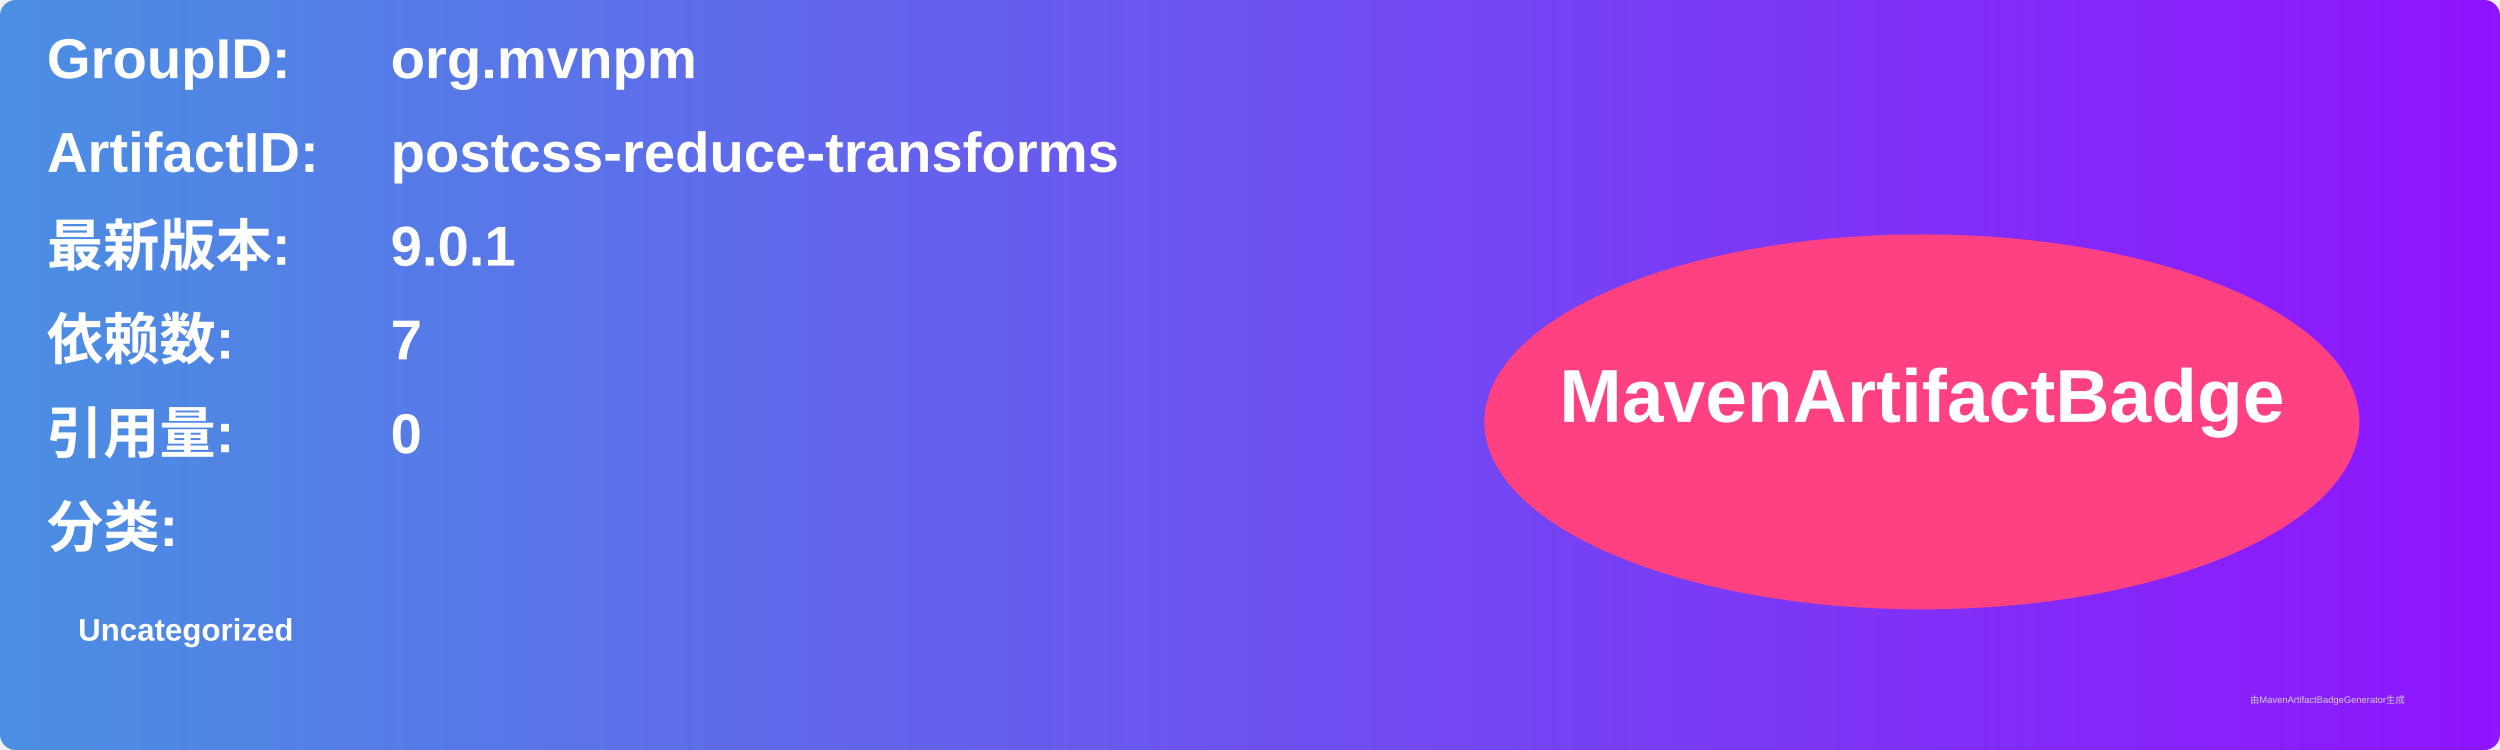
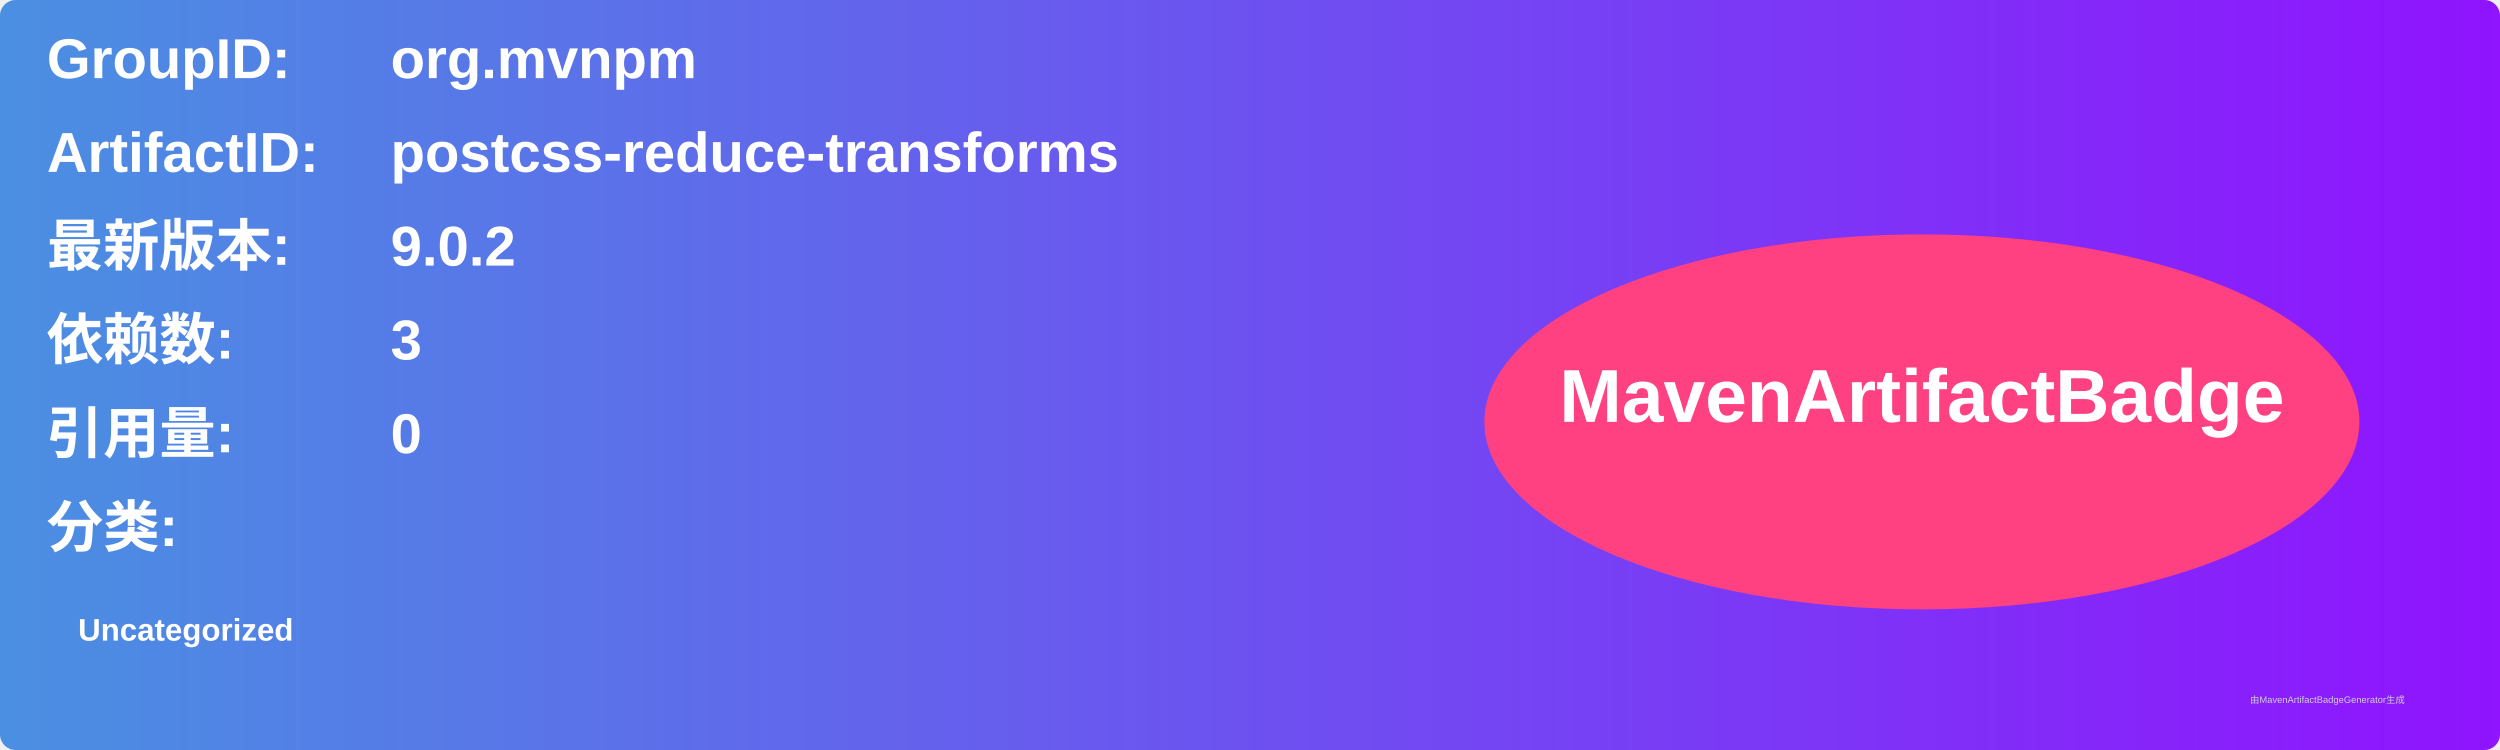
<svg xmlns="http://www.w3.org/2000/svg" width="800" height="240" viewBox="0 0 800 240">
  <linearGradient id="grad" x1="0%" y1="0%" x2="100%" y2="0%">
    <stop offset="0%" stop-color="#4a90e2" />
    <stop offset="100%" stop-color="#9013fe" />
  </linearGradient>
  <rect width="100%" height="100%" rx="5" ry="5" fill="url(#grad)" />
  <g transform="translate(15, 15)">
    <text x="0" y="10" font-family="Arial" font-size="18" fill="white" font-weight="bold" width="260">GroupID:</text>
    <text x="110" y="10" font-family="Arial" font-size="18" fill="white" font-weight="bold" width="460">org.mvnpm</text>
    <text x="0" y="40" font-family="Arial" font-size="18" fill="white" font-weight="bold" width="260">ArtifactID:</text>
    <text x="110" y="40" font-family="Arial" font-size="18" fill="white" font-weight="bold" width="460">postcss-reduce-transforms</text>
    <text x="0" y="70" font-family="Arial" font-size="18" fill="white" font-weight="bold">最新版本:</text>
    <text x="110" y="70" font-family="Arial" font-size="18" fill="white" font-weight="bold">
-       <tspan font-weight="bold">9.0.1</tspan>
+       <tspan font-weight="bold">9.0.2</tspan>
    </text>
    <text x="0" y="100" font-family="Arial" font-size="18" fill="white" font-weight="bold">依赖数: </text>
    <text x="110" y="100" font-family="Arial" font-size="18" fill="white">
-       <tspan font-weight="bold">7</tspan>
+       <tspan font-weight="bold">3</tspan>
    </text>
    <text x="0" y="130" font-family="Arial" font-size="18" fill="white" font-weight="bold">引用量: </text>
    <text x="110" y="130" font-family="Arial" font-size="18" fill="white">
      <tspan font-weight="bold">0</tspan>
    </text>
    <text x="0" y="160" font-family="Arial" font-size="18" fill="white" font-weight="bold">分类:</text>
    <text x="10" y="190" font-family="Arial" font-size="10" fill="white">
      <tspan font-weight="bold">Uncategorized</tspan>
    </text>
    <ellipse cx="600" cy="120" rx="140" ry="60" fill="#ff4081" />
    <text x="600" y="120" text-anchor="middle" font-family="Arial" font-size="24" fill="white" font-weight="bold">MavenArtifactBadge</text>
  </g>
  <text x="720" y="225" font-family="Arial" font-size="3" fill="#d0d0d0">由MavenArtifactBadgeGenerator生成</text>
</svg>
